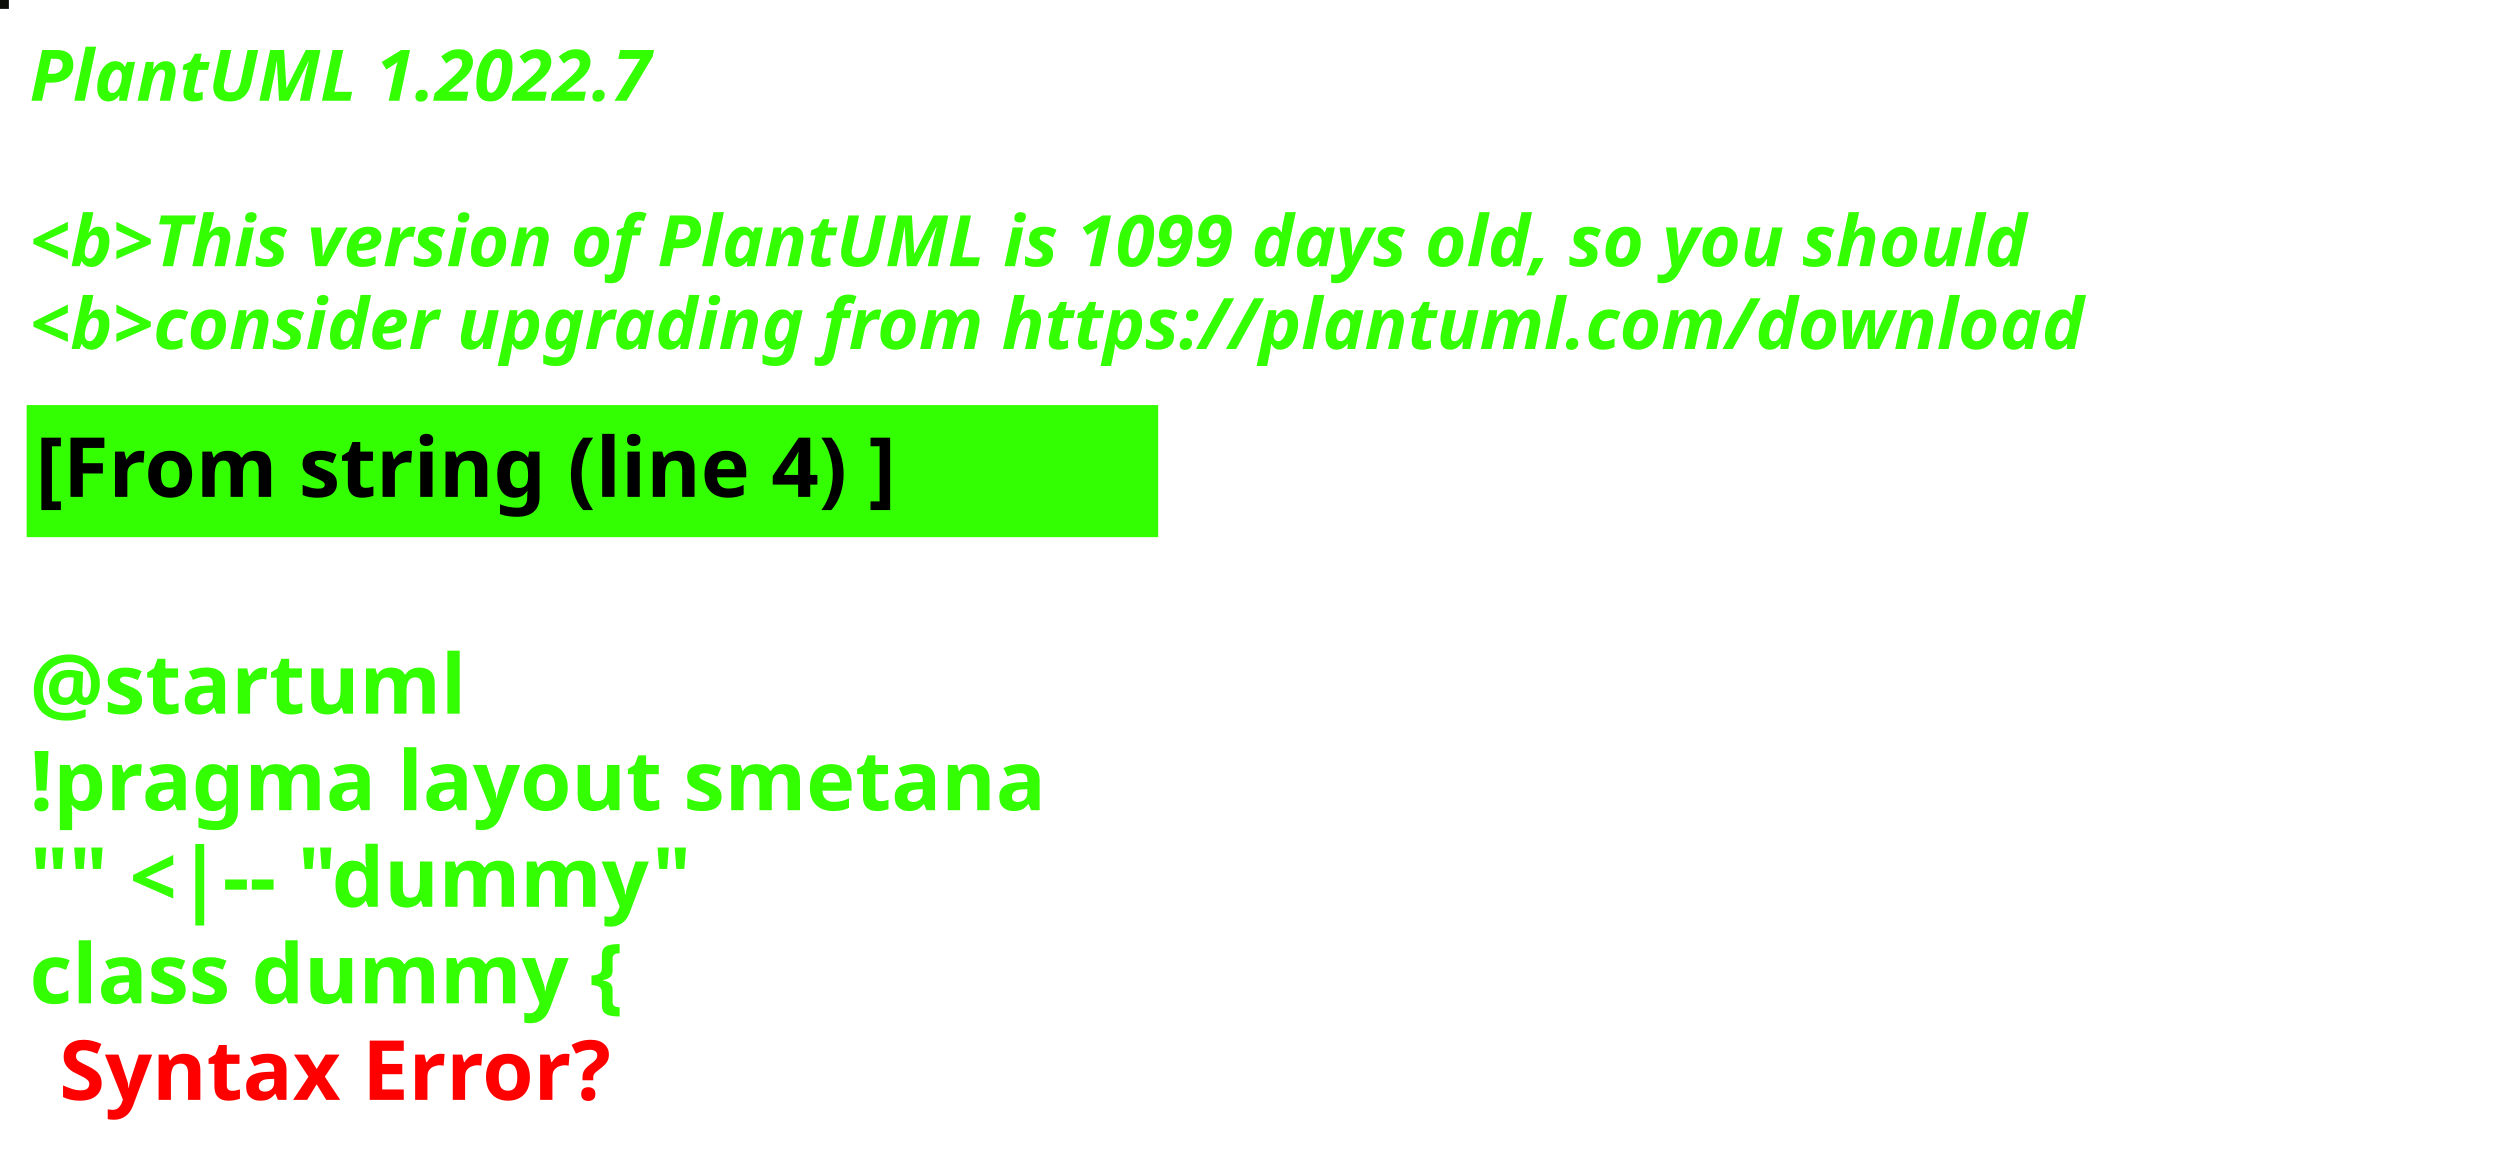
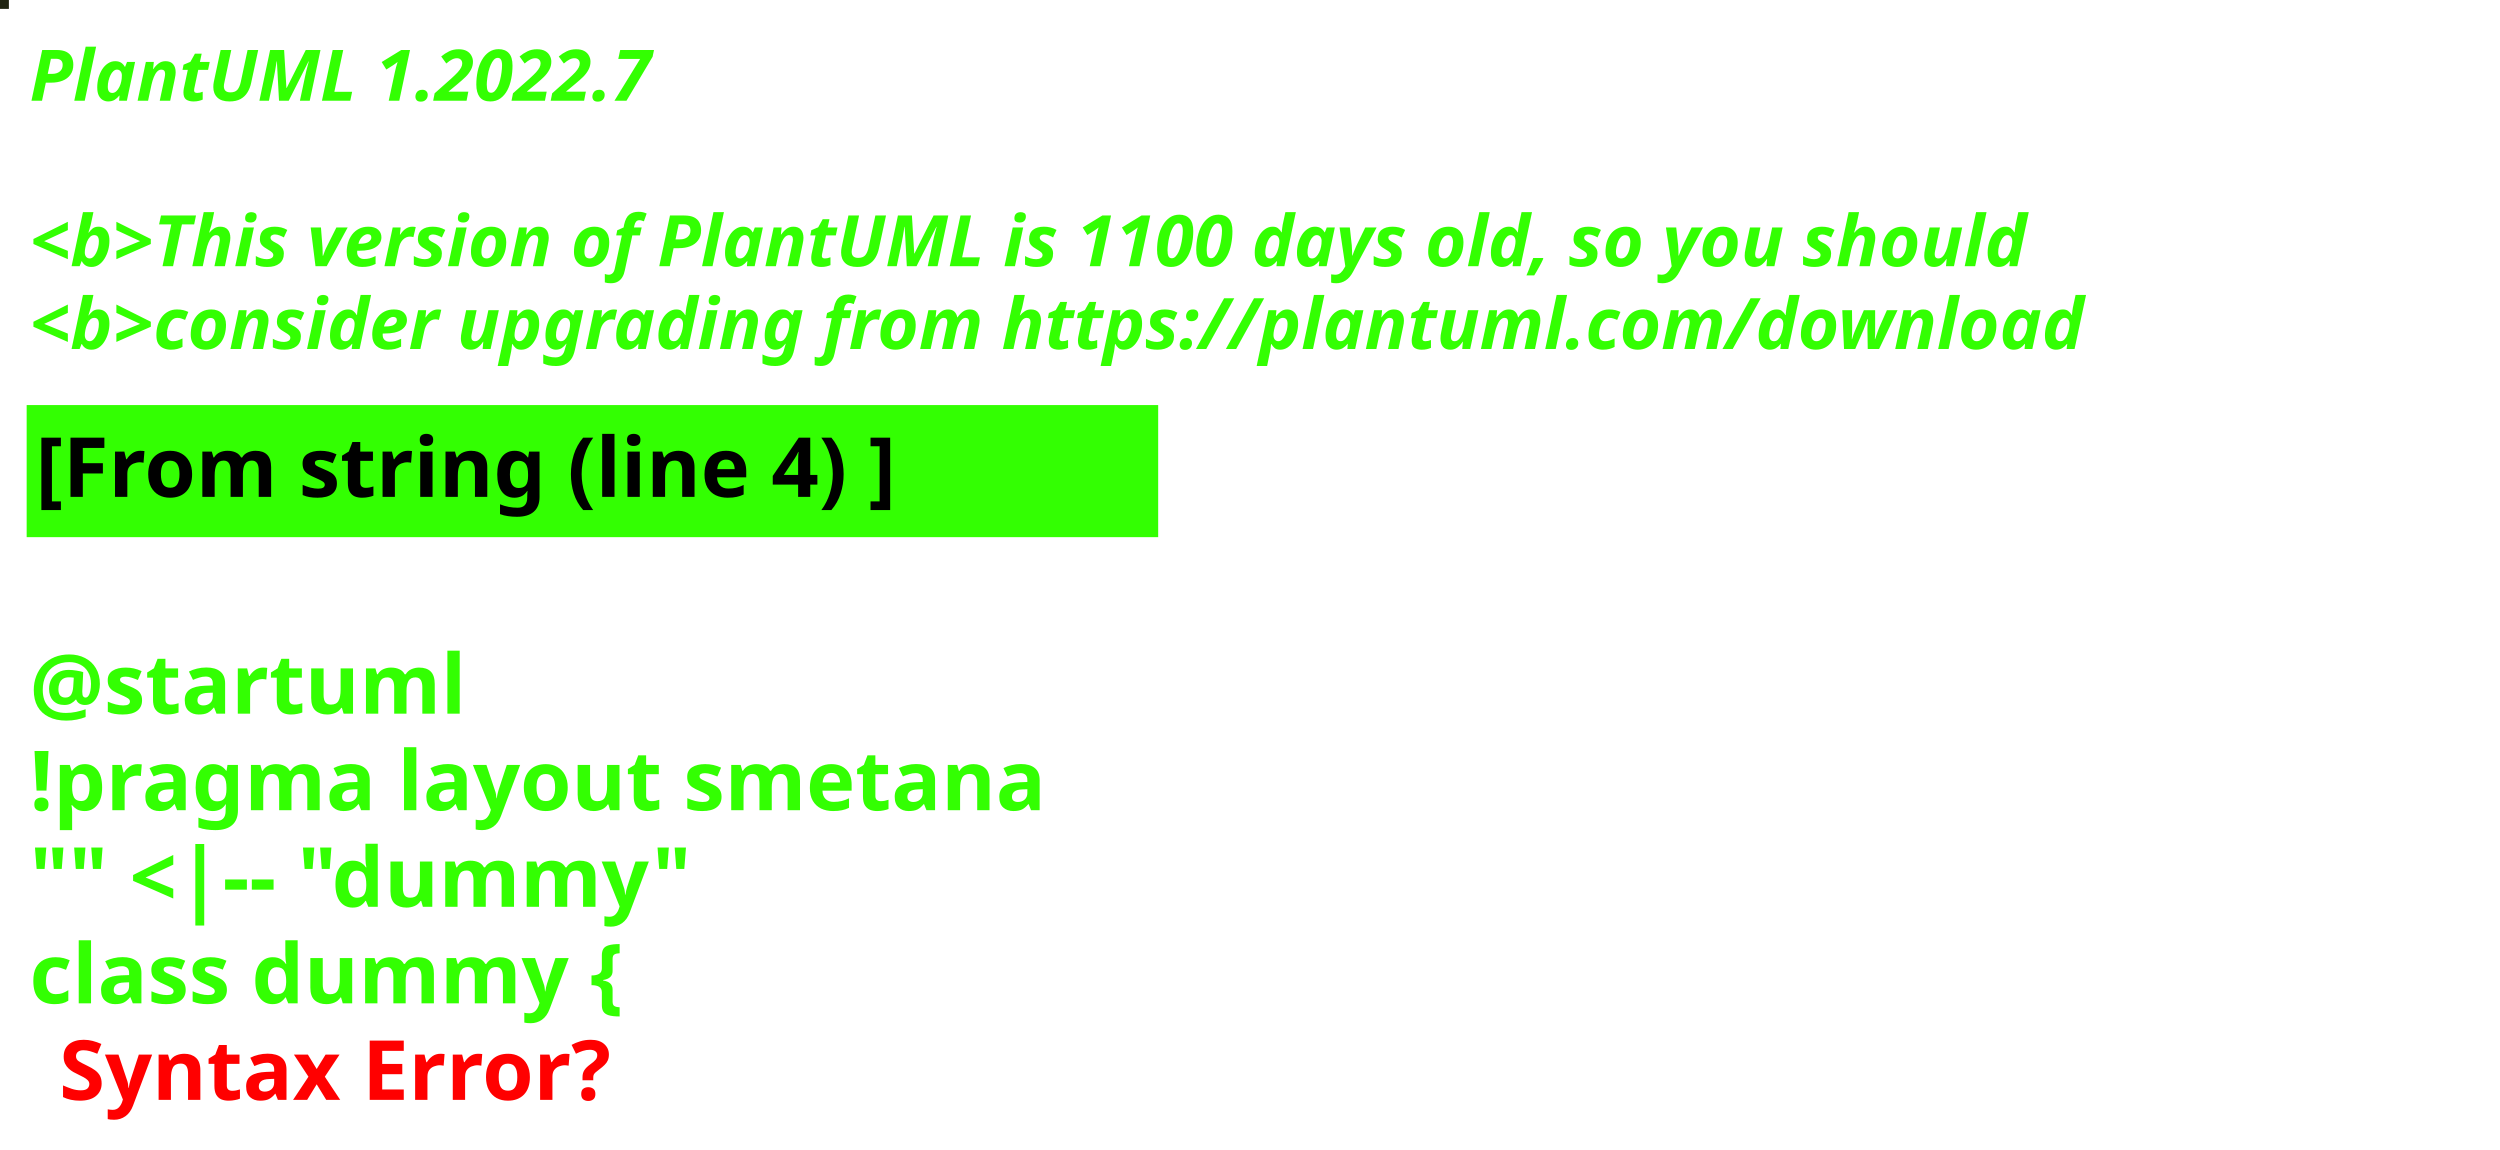
<svg xmlns="http://www.w3.org/2000/svg" contentStyleType="text/css" height="194px" preserveAspectRatio="none" style="width:422px;height:194px;background:#000000;" version="1.1" viewBox="0 0 422 194" width="422px" zoomAndPan="magnify">
  <defs />
  <g>
-     <rect fill="#0C0D08" height="1" style="stroke:#0C0D08;stroke-width:1.0;" width="1" x="0" y="0" />
+     <rect fill="#202412" height="1" style="stroke:#202412;stroke-width:1.0;" width="1" x="0" y="0" />
    <text fill="#33FF02" font-family="sans-serif" font-size="12" font-style="italic" font-weight="bold" lengthAdjust="spacing" textLength="127" x="5" y="17">PlantUML 1.2022.7</text>
    <text fill="#33FF02" font-family="sans-serif" font-size="12" font-style="italic" font-weight="bold" lengthAdjust="spacing" textLength="4" x="5" y="30.969"> </text>
-     <text fill="#33FF02" font-family="sans-serif" font-size="12" font-style="italic" font-weight="bold" lengthAdjust="spacing" textLength="407" x="5" y="44.938">&lt;b&gt;This version of PlantUML is 1099 days old, so you should</text>
+     <text fill="#33FF02" font-family="sans-serif" font-size="12" font-style="italic" font-weight="bold" lengthAdjust="spacing" textLength="407" x="5" y="44.938">&lt;b&gt;This version of PlantUML is 1100 days old, so you should</text>
    <text fill="#33FF02" font-family="sans-serif" font-size="12" font-style="italic" font-weight="bold" lengthAdjust="spacing" textLength="408" x="5" y="58.906">&lt;b&gt;consider upgrading from https://plantuml.com/download</text>
    <rect fill="#33FF02" height="21.297" style="stroke:#33FF02;stroke-width:1.0;" width="190" x="5" y="68.875" />
    <text fill="#000000" font-family="sans-serif" font-size="14" font-weight="bold" lengthAdjust="spacing" textLength="168" x="6" y="83.875">[From string (line 4) ]</text>
    <text fill="#33FF02" font-family="sans-serif" font-size="14" font-weight="bold" lengthAdjust="spacing" textLength="5" x="5" y="104.172"> </text>
    <text fill="#33FF02" font-family="sans-serif" font-size="14" font-weight="bold" lengthAdjust="spacing" textLength="79" x="5" y="120.469">@startuml</text>
    <text fill="#33FF02" font-family="sans-serif" font-size="14" font-weight="bold" lengthAdjust="spacing" textLength="190" x="5" y="136.766">!pragma layout smetana</text>
    <text fill="#33FF02" font-family="sans-serif" font-size="14" font-weight="bold" lengthAdjust="spacing" textLength="124" x="5" y="153.062">"" &lt;|-- "dummy"</text>
    <text fill="#33FF02" font-family="sans-serif" font-size="14" font-weight="bold" lengthAdjust="spacing" text-decoration="wavy underline" textLength="117" x="5" y="169.359">class dummy {</text>
    <text fill="#FF0000" font-family="sans-serif" font-size="14" font-weight="bold" lengthAdjust="spacing" textLength="106" x="10" y="185.656">Syntax Error?</text>
  </g>
</svg>
